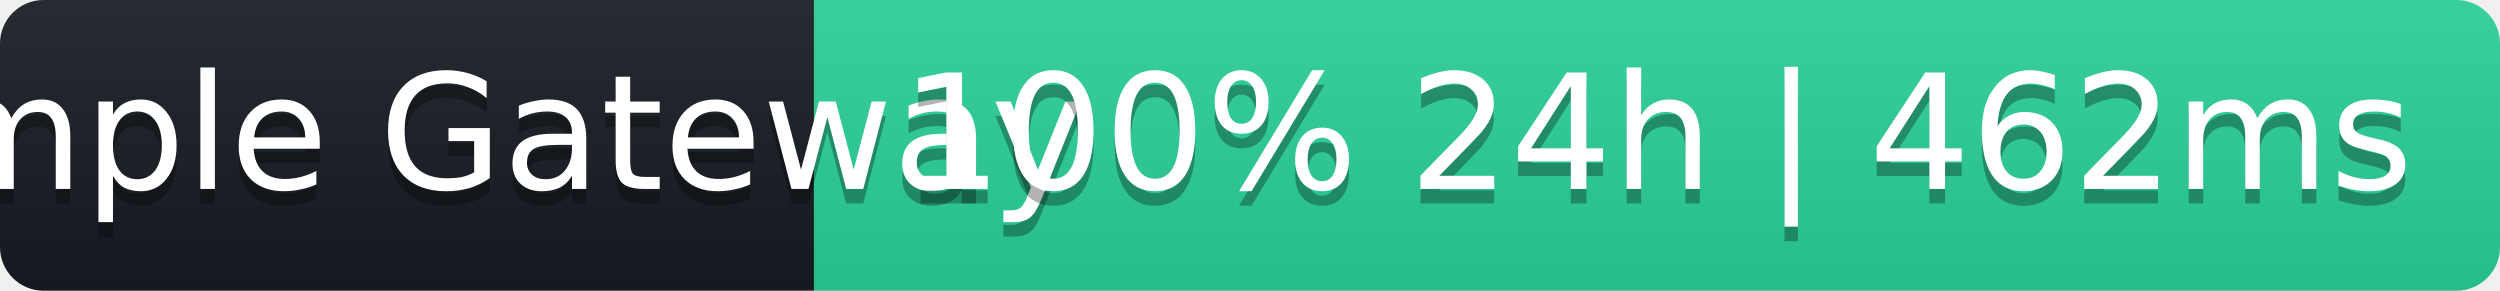
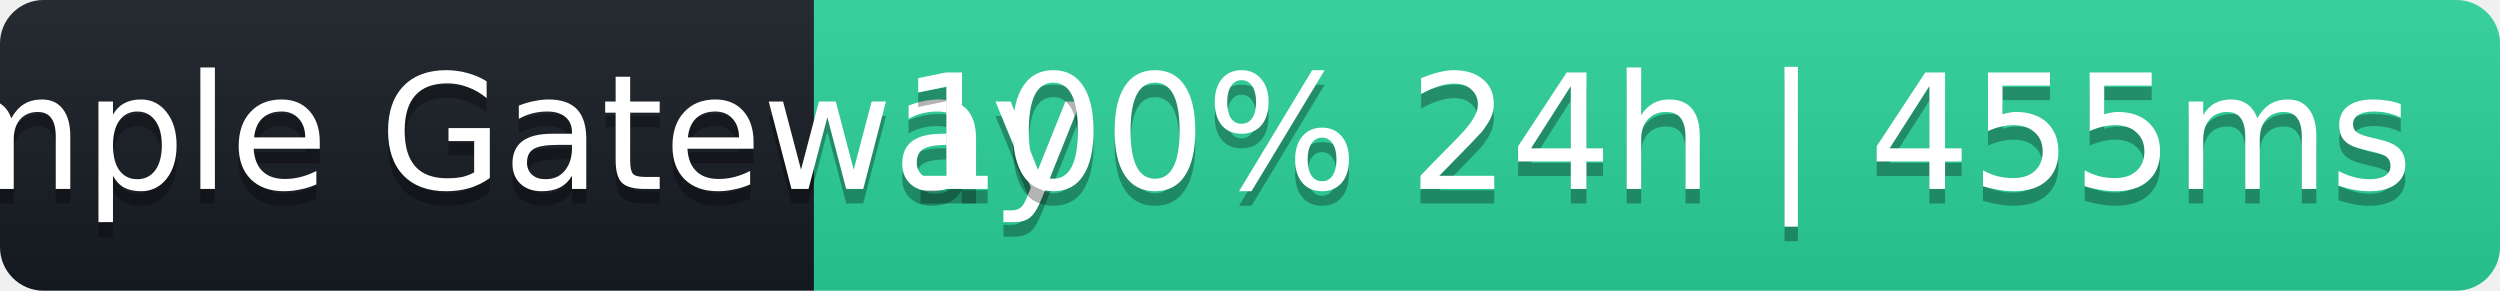
- <svg xmlns="http://www.w3.org/2000/svg" width="172" height="20" role="img" aria-label="Sample Gateway: 100% 24h | 462ms">
+ <svg xmlns="http://www.w3.org/2000/svg" width="172" height="20" role="img" aria-label="Sample Gateway: 100% 24h | 455ms">
  <linearGradient id="s" x2="0" y2="100%">
    <stop offset="0" stop-color="#bbb" stop-opacity=".1" />
    <stop offset="1" stop-opacity=".1" />
  </linearGradient>
  <clipPath id="r">
    <rect width="172" height="20" rx="3" fill="#fff" />
  </clipPath>
  <g clip-path="url(#r)">
    <rect width="56" height="20" fill="#161b22" />
    <rect x="56" width="116" height="20" fill="#2ad39b" />
    <rect width="172" height="20" fill="url(#s)" />
  </g>
  <g fill="#fff" text-anchor="middle" font-family="Verdana,Geneva,DejaVu Sans,sans-serif" font-size="11">
    <text x="28" y="14" fill="#000" fill-opacity=".3">Sample Gateway</text>
    <text x="28" y="13">Sample Gateway</text>
-     <text x="114" y="14" fill="#000" fill-opacity=".3">100% 24h | 462ms</text>
-     <text x="114" y="13">100% 24h | 462ms</text>
+     <text x="114" y="14" fill="#000" fill-opacity=".3">100% 24h | 455ms</text>
+     <text x="114" y="13">100% 24h | 455ms</text>
  </g>
</svg>
